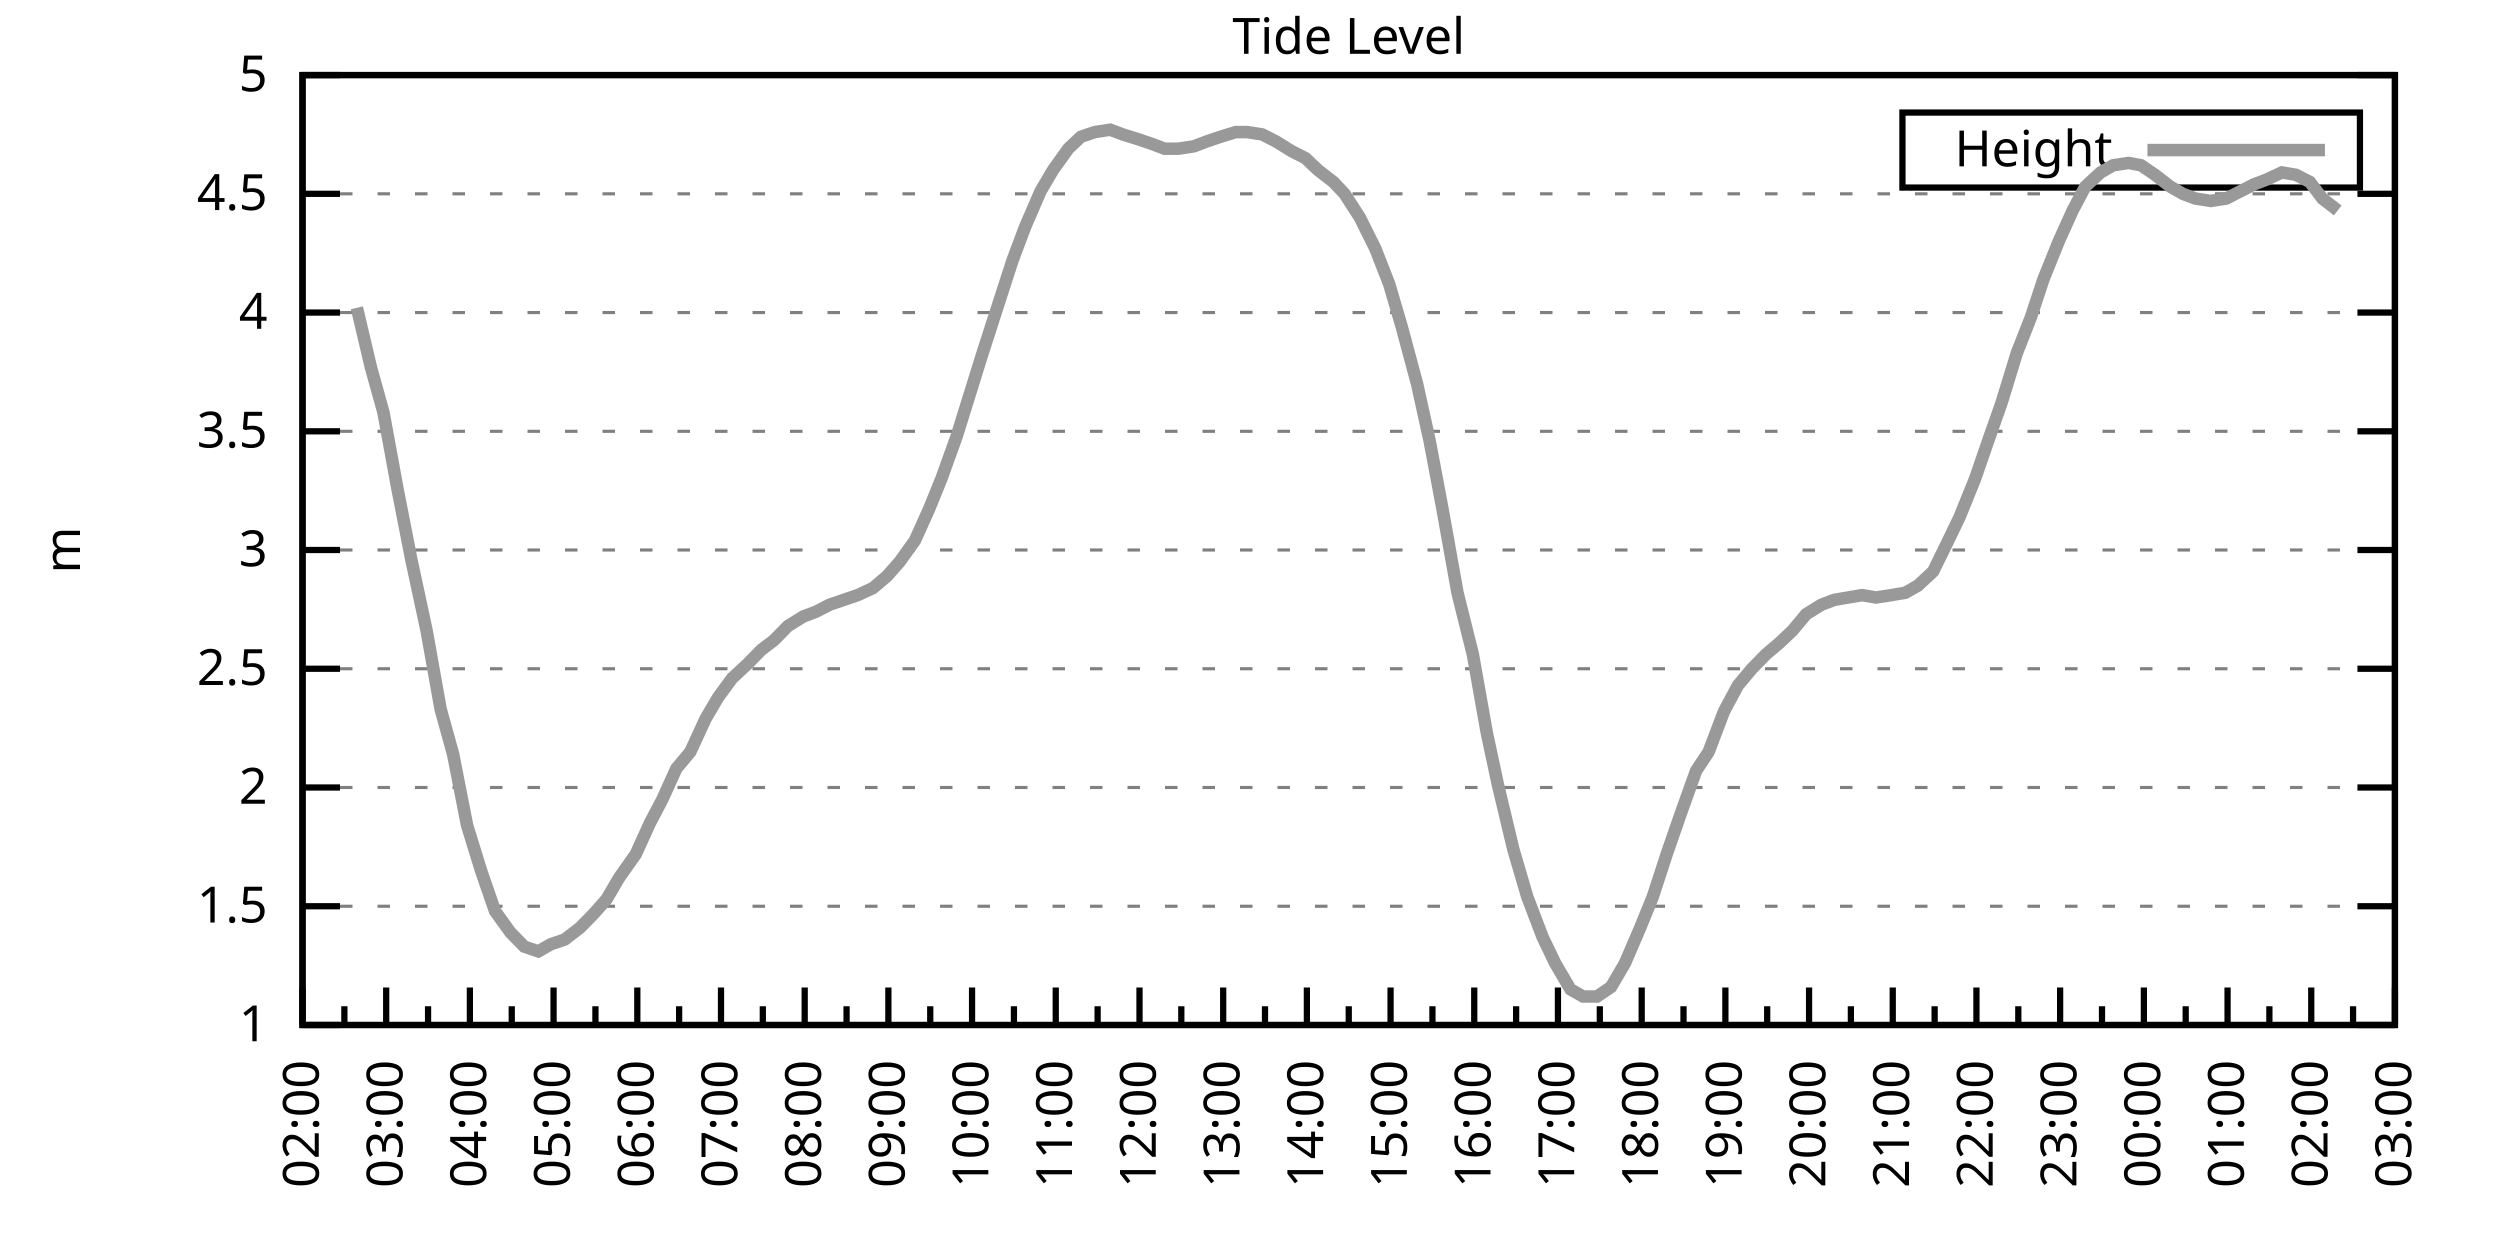
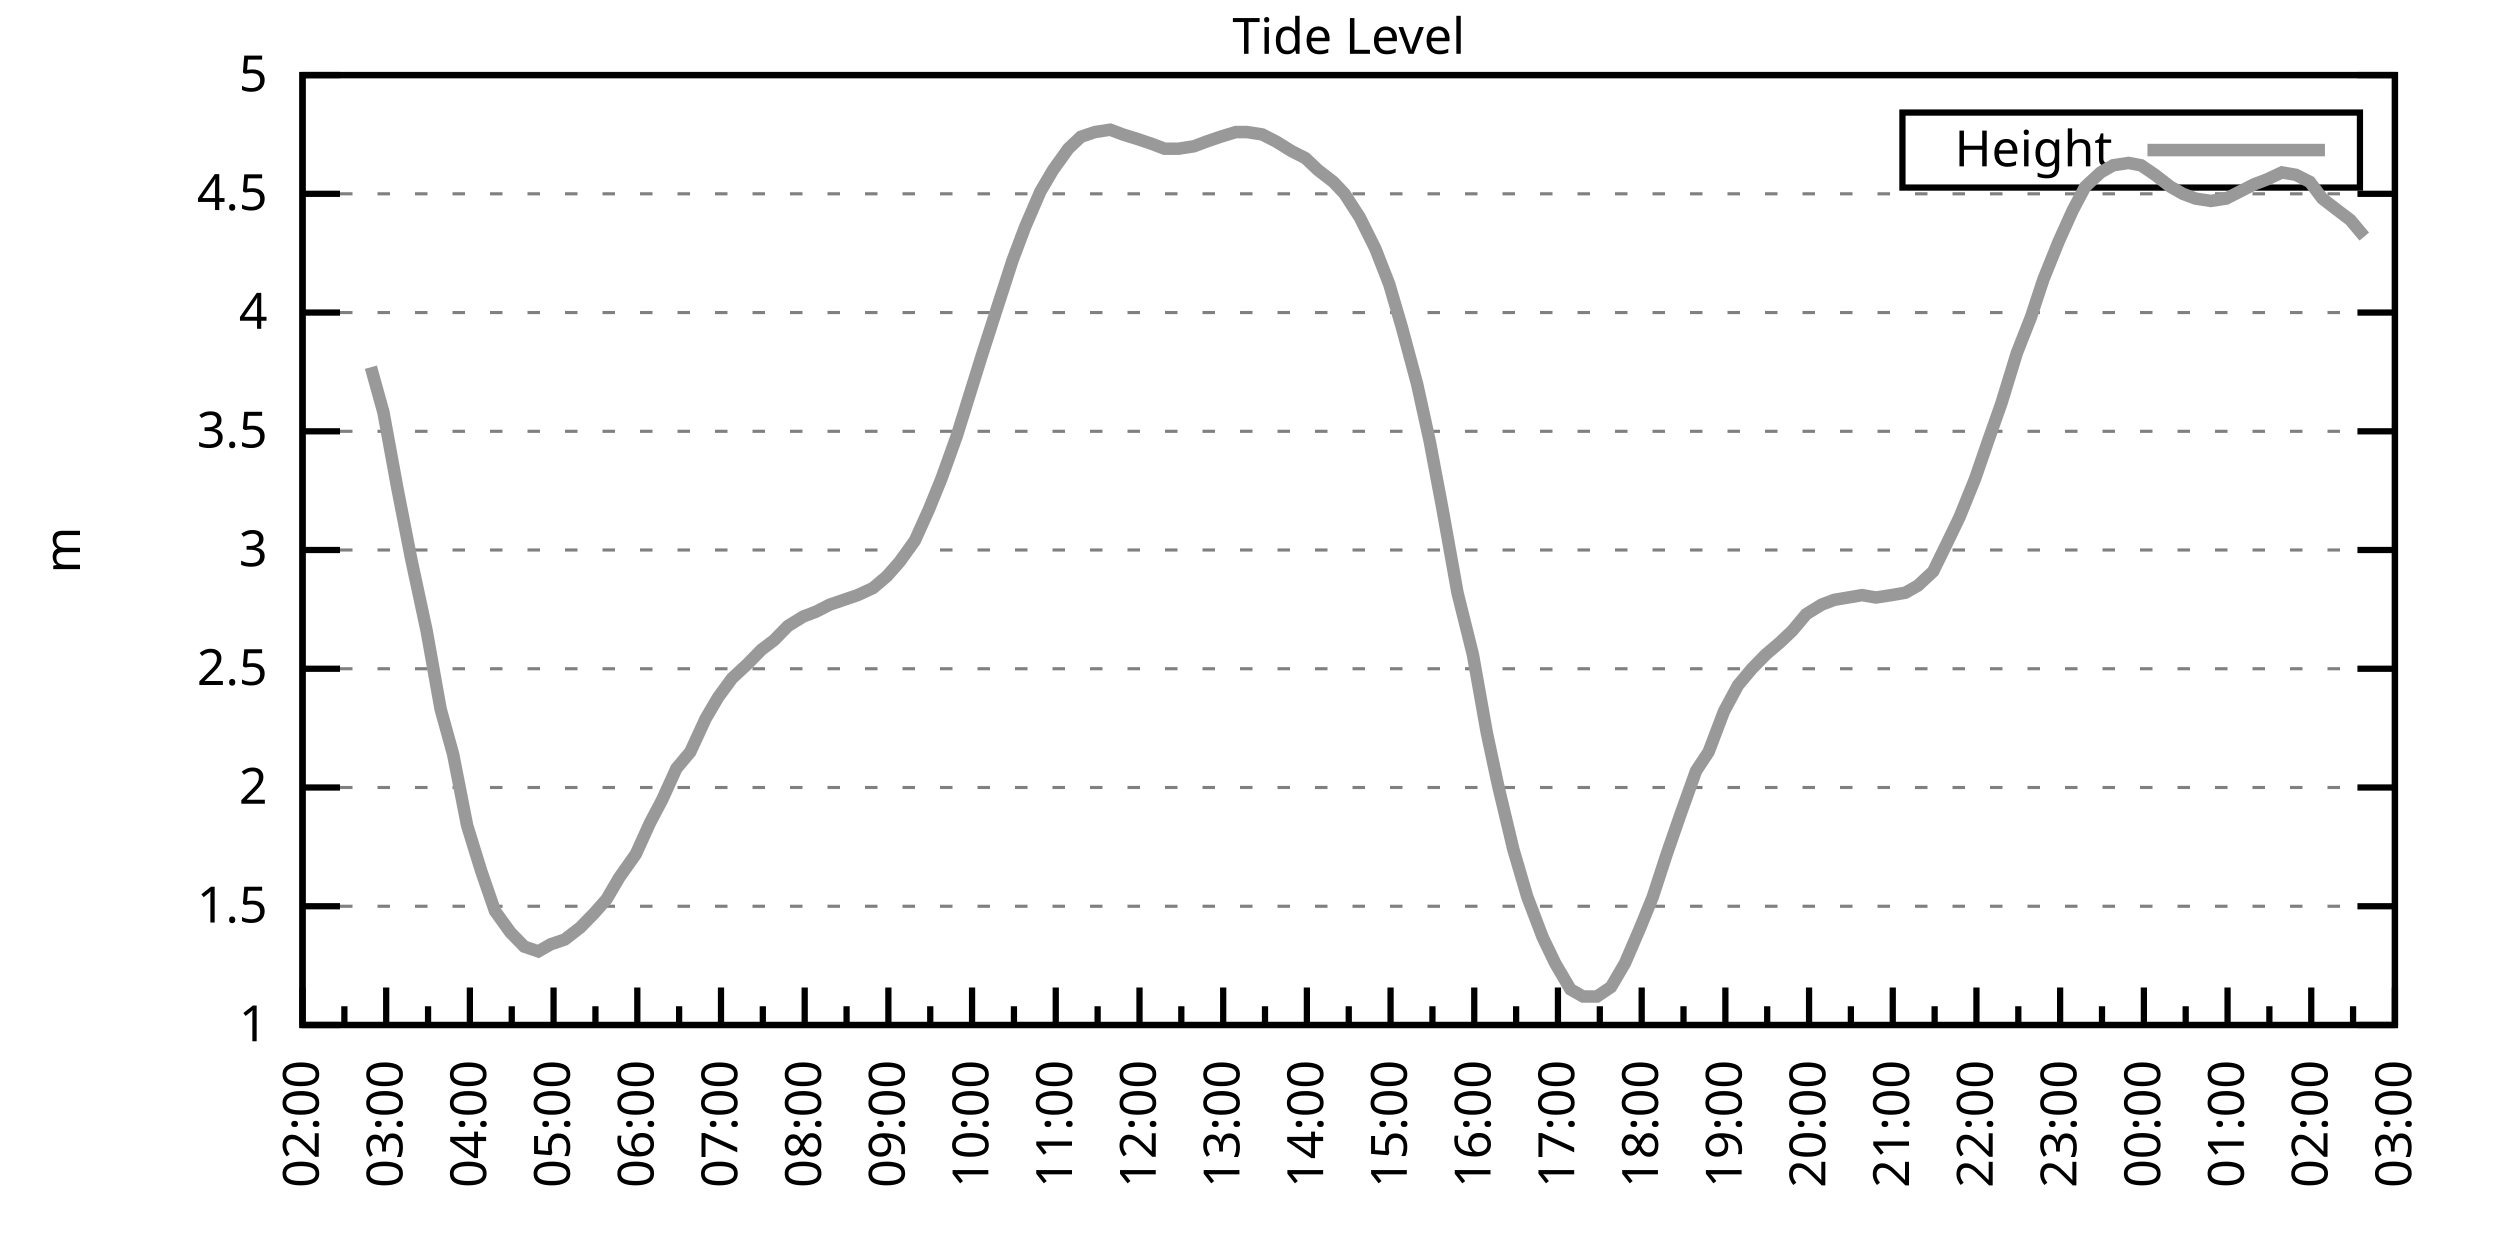
<svg xmlns="http://www.w3.org/2000/svg" xmlns:xlink="http://www.w3.org/1999/xlink" width="400" height="200" viewBox="0 0 400 200">
  <g id="gnuplot_canvas">
    <rect x="0" y="0" width="400" height="200" fill="none" />
    <defs>
      <circle id="gpDot" r="0.5" stroke-width="0.5" stroke="currentColor" />
      <path id="gpPt0" stroke-width="0.333" stroke="currentColor" d="M-1,0 h2 M0,-1 v2" />
      <path id="gpPt1" stroke-width="0.333" stroke="currentColor" d="M-1,-1 L1,1 M1,-1 L-1,1" />
      <path id="gpPt2" stroke-width="0.333" stroke="currentColor" d="M-1,0 L1,0 M0,-1 L0,1 M-1,-1 L1,1 M-1,1 L1,-1" />
      <rect id="gpPt3" stroke-width="0.333" stroke="currentColor" x="-1" y="-1" width="2" height="2" />
      <rect id="gpPt4" stroke-width="0.333" stroke="currentColor" fill="currentColor" x="-1" y="-1" width="2" height="2" />
      <circle id="gpPt5" stroke-width="0.333" stroke="currentColor" cx="0" cy="0" r="1" />
      <use xlink:href="#gpPt5" id="gpPt6" fill="currentColor" stroke="none" />
      <path id="gpPt7" stroke-width="0.333" stroke="currentColor" d="M0,-1.33 L-1.33,0.67 L1.33,0.67 z" />
      <use xlink:href="#gpPt7" id="gpPt8" fill="currentColor" stroke="none" />
      <use xlink:href="#gpPt7" id="gpPt9" stroke="currentColor" transform="rotate(180)" />
      <use xlink:href="#gpPt9" id="gpPt10" fill="currentColor" stroke="none" />
      <use xlink:href="#gpPt3" id="gpPt11" stroke="currentColor" transform="rotate(45)" />
      <use xlink:href="#gpPt11" id="gpPt12" fill="currentColor" stroke="none" />
      <path id="gpPt13" stroke-width="0.333" stroke="currentColor" d="M0,1.330 L1.265,0.411 L0.782,-1.067 L-0.782,-1.076 L-1.265,0.411 z" />
      <use xlink:href="#gpPt13" id="gpPt14" fill="currentColor" stroke="none" />
      <filter id="textbox" filterUnits="objectBoundingBox" x="0" y="0" height="1" width="1">
        <feFlood flood-color="white" flood-opacity="1" result="bgnd" />
        <feComposite in="SourceGraphic" in2="bgnd" operator="atop" />
      </filter>
      <filter id="greybox" filterUnits="objectBoundingBox" x="0" y="0" height="1" width="1">
        <feFlood flood-color="lightgrey" flood-opacity="1" result="grey" />
        <feComposite in="SourceGraphic" in2="grey" operator="atop" />
      </filter>
    </defs>
    <g fill="none" color="white" stroke="currentColor" stroke-width="1.00" stroke-linecap="butt" stroke-linejoin="miter">
</g>
    <g fill="none" color="black" stroke="currentColor" stroke-width="1.00" stroke-linecap="butt" stroke-linejoin="miter">
      <g stroke="none" shape-rendering="crispEdges">
        <polygon fill="rgb(255, 255, 255)" points="48.40,164.00 383.18,164.00 383.18,12.02 48.40,12.02 " />
      </g>
    </g>
    <g fill="none" color="black" stroke="currentColor" stroke-width="1.00" stroke-linecap="butt" stroke-linejoin="miter">
</g>
    <g fill="none" color="black" stroke="black" stroke-width="0.50" stroke-linecap="butt" stroke-linejoin="miter">
</g>
    <g fill="none" color="gray" stroke="currentColor" stroke-width="0.50" stroke-linecap="butt" stroke-linejoin="miter">
      <path stroke="gray" stroke-dasharray="2,4" class="gridline" d="M48.40,164.00 L383.19,164.00  " />
    </g>
    <g fill="none" color="gray" stroke="gray" stroke-width="1.00" stroke-linecap="butt" stroke-linejoin="miter">
</g>
    <g fill="none" color="black" stroke="currentColor" stroke-width="1.00" stroke-linecap="butt" stroke-linejoin="miter">
      <path stroke="black" d="M48.40,164.00 L54.40,164.00 M383.19,164.00 L377.19,164.00  " />
      <g transform="translate(42.80,166.60)" stroke="none" fill="black" font-family="Sans" font-size="8.00" text-anchor="end">
        <text>
          <tspan font-family="Sans"> 1</tspan>
        </text>
      </g>
    </g>
    <g fill="none" color="black" stroke="currentColor" stroke-width="1.00" stroke-linecap="butt" stroke-linejoin="miter">
</g>
    <g fill="none" color="black" stroke="black" stroke-width="0.50" stroke-linecap="butt" stroke-linejoin="miter">
</g>
    <g fill="none" color="gray" stroke="currentColor" stroke-width="0.50" stroke-linecap="butt" stroke-linejoin="miter">
      <path stroke="gray" stroke-dasharray="2,4" class="gridline" d="M48.40,145.00 L383.19,145.00  " />
    </g>
    <g fill="none" color="gray" stroke="gray" stroke-width="1.00" stroke-linecap="butt" stroke-linejoin="miter">
</g>
    <g fill="none" color="black" stroke="currentColor" stroke-width="1.00" stroke-linecap="butt" stroke-linejoin="miter">
      <path stroke="black" d="M48.40,145.00 L54.40,145.00 M383.19,145.00 L377.19,145.00  " />
      <g transform="translate(42.80,147.60)" stroke="none" fill="black" font-family="Sans" font-size="8.00" text-anchor="end">
        <text>
          <tspan font-family="Sans"> 1.5</tspan>
        </text>
      </g>
    </g>
    <g fill="none" color="black" stroke="currentColor" stroke-width="1.00" stroke-linecap="butt" stroke-linejoin="miter">
</g>
    <g fill="none" color="black" stroke="black" stroke-width="0.50" stroke-linecap="butt" stroke-linejoin="miter">
</g>
    <g fill="none" color="gray" stroke="currentColor" stroke-width="0.50" stroke-linecap="butt" stroke-linejoin="miter">
      <path stroke="gray" stroke-dasharray="2,4" class="gridline" d="M48.40,126.00 L383.19,126.00  " />
    </g>
    <g fill="none" color="gray" stroke="gray" stroke-width="1.00" stroke-linecap="butt" stroke-linejoin="miter">
</g>
    <g fill="none" color="black" stroke="currentColor" stroke-width="1.00" stroke-linecap="butt" stroke-linejoin="miter">
      <path stroke="black" d="M48.40,126.00 L54.40,126.00 M383.19,126.00 L377.19,126.00  " />
      <g transform="translate(42.80,128.60)" stroke="none" fill="black" font-family="Sans" font-size="8.00" text-anchor="end">
        <text>
          <tspan font-family="Sans"> 2</tspan>
        </text>
      </g>
    </g>
    <g fill="none" color="black" stroke="currentColor" stroke-width="1.00" stroke-linecap="butt" stroke-linejoin="miter">
</g>
    <g fill="none" color="black" stroke="black" stroke-width="0.50" stroke-linecap="butt" stroke-linejoin="miter">
</g>
    <g fill="none" color="gray" stroke="currentColor" stroke-width="0.50" stroke-linecap="butt" stroke-linejoin="miter">
      <path stroke="gray" stroke-dasharray="2,4" class="gridline" d="M48.40,107.00 L383.19,107.00  " />
    </g>
    <g fill="none" color="gray" stroke="gray" stroke-width="1.00" stroke-linecap="butt" stroke-linejoin="miter">
</g>
    <g fill="none" color="black" stroke="currentColor" stroke-width="1.00" stroke-linecap="butt" stroke-linejoin="miter">
      <path stroke="black" d="M48.40,107.00 L54.40,107.00 M383.19,107.00 L377.19,107.00  " />
      <g transform="translate(42.80,109.60)" stroke="none" fill="black" font-family="Sans" font-size="8.00" text-anchor="end">
        <text>
          <tspan font-family="Sans"> 2.5</tspan>
        </text>
      </g>
    </g>
    <g fill="none" color="black" stroke="currentColor" stroke-width="1.00" stroke-linecap="butt" stroke-linejoin="miter">
</g>
    <g fill="none" color="black" stroke="black" stroke-width="0.50" stroke-linecap="butt" stroke-linejoin="miter">
</g>
    <g fill="none" color="gray" stroke="currentColor" stroke-width="0.50" stroke-linecap="butt" stroke-linejoin="miter">
      <path stroke="gray" stroke-dasharray="2,4" class="gridline" d="M48.40,88.00 L383.19,88.00  " />
    </g>
    <g fill="none" color="gray" stroke="gray" stroke-width="1.00" stroke-linecap="butt" stroke-linejoin="miter">
</g>
    <g fill="none" color="black" stroke="currentColor" stroke-width="1.00" stroke-linecap="butt" stroke-linejoin="miter">
      <path stroke="black" d="M48.40,88.00 L54.40,88.00 M383.19,88.00 L377.19,88.00  " />
      <g transform="translate(42.80,90.60)" stroke="none" fill="black" font-family="Sans" font-size="8.00" text-anchor="end">
        <text>
          <tspan font-family="Sans"> 3</tspan>
        </text>
      </g>
    </g>
    <g fill="none" color="black" stroke="currentColor" stroke-width="1.00" stroke-linecap="butt" stroke-linejoin="miter">
</g>
    <g fill="none" color="black" stroke="black" stroke-width="0.50" stroke-linecap="butt" stroke-linejoin="miter">
</g>
    <g fill="none" color="gray" stroke="currentColor" stroke-width="0.50" stroke-linecap="butt" stroke-linejoin="miter">
      <path stroke="gray" stroke-dasharray="2,4" class="gridline" d="M48.40,69.01 L383.19,69.01  " />
    </g>
    <g fill="none" color="gray" stroke="gray" stroke-width="1.00" stroke-linecap="butt" stroke-linejoin="miter">
</g>
    <g fill="none" color="black" stroke="currentColor" stroke-width="1.00" stroke-linecap="butt" stroke-linejoin="miter">
      <path stroke="black" d="M48.40,69.01 L54.40,69.01 M383.19,69.01 L377.19,69.01  " />
      <g transform="translate(42.80,71.61)" stroke="none" fill="black" font-family="Sans" font-size="8.00" text-anchor="end">
        <text>
          <tspan font-family="Sans"> 3.5</tspan>
        </text>
      </g>
    </g>
    <g fill="none" color="black" stroke="currentColor" stroke-width="1.00" stroke-linecap="butt" stroke-linejoin="miter">
</g>
    <g fill="none" color="black" stroke="black" stroke-width="0.50" stroke-linecap="butt" stroke-linejoin="miter">
</g>
    <g fill="none" color="gray" stroke="currentColor" stroke-width="0.50" stroke-linecap="butt" stroke-linejoin="miter">
      <path stroke="gray" stroke-dasharray="2,4" class="gridline" d="M48.40,50.01 L383.19,50.01  " />
    </g>
    <g fill="none" color="gray" stroke="gray" stroke-width="1.00" stroke-linecap="butt" stroke-linejoin="miter">
</g>
    <g fill="none" color="black" stroke="currentColor" stroke-width="1.00" stroke-linecap="butt" stroke-linejoin="miter">
      <path stroke="black" d="M48.40,50.01 L54.40,50.01 M383.19,50.01 L377.19,50.01  " />
      <g transform="translate(42.80,52.61)" stroke="none" fill="black" font-family="Sans" font-size="8.00" text-anchor="end">
        <text>
          <tspan font-family="Sans"> 4</tspan>
        </text>
      </g>
    </g>
    <g fill="none" color="black" stroke="currentColor" stroke-width="1.00" stroke-linecap="butt" stroke-linejoin="miter">
</g>
    <g fill="none" color="black" stroke="black" stroke-width="0.50" stroke-linecap="butt" stroke-linejoin="miter">
</g>
    <g fill="none" color="gray" stroke="currentColor" stroke-width="0.50" stroke-linecap="butt" stroke-linejoin="miter">
      <path stroke="gray" stroke-dasharray="2,4" class="gridline" d="M48.40,31.01 L383.19,31.01  " />
    </g>
    <g fill="none" color="gray" stroke="gray" stroke-width="1.00" stroke-linecap="butt" stroke-linejoin="miter">
</g>
    <g fill="none" color="black" stroke="currentColor" stroke-width="1.00" stroke-linecap="butt" stroke-linejoin="miter">
      <path stroke="black" d="M48.40,31.01 L54.40,31.01 M383.19,31.01 L377.19,31.01  " />
      <g transform="translate(42.80,33.61)" stroke="none" fill="black" font-family="Sans" font-size="8.00" text-anchor="end">
        <text>
          <tspan font-family="Sans"> 4.5</tspan>
        </text>
      </g>
    </g>
    <g fill="none" color="black" stroke="currentColor" stroke-width="1.00" stroke-linecap="butt" stroke-linejoin="miter">
</g>
    <g fill="none" color="black" stroke="black" stroke-width="0.50" stroke-linecap="butt" stroke-linejoin="miter">
</g>
    <g fill="none" color="gray" stroke="currentColor" stroke-width="0.50" stroke-linecap="butt" stroke-linejoin="miter">
      <path stroke="gray" stroke-dasharray="2,4" class="gridline" d="M48.40,12.01 L383.19,12.01  " />
    </g>
    <g fill="none" color="gray" stroke="gray" stroke-width="1.00" stroke-linecap="butt" stroke-linejoin="miter">
</g>
    <g fill="none" color="black" stroke="currentColor" stroke-width="1.00" stroke-linecap="butt" stroke-linejoin="miter">
      <path stroke="black" d="M48.40,12.01 L54.40,12.01 M383.19,12.01 L377.19,12.01  " />
      <g transform="translate(42.80,14.61)" stroke="none" fill="black" font-family="Sans" font-size="8.00" text-anchor="end">
        <text>
          <tspan font-family="Sans"> 5</tspan>
        </text>
      </g>
    </g>
    <g fill="none" color="black" stroke="currentColor" stroke-width="1.00" stroke-linecap="butt" stroke-linejoin="miter">
      <path stroke="black" d="M48.40,164.00 L48.40,158.00  " />
      <g transform="translate(51.00,169.60) rotate(270)" stroke="none" fill="black" font-family="Sans" font-size="8.00" text-anchor="end">
        <text>
          <tspan font-family="Sans">02:00</tspan>
        </text>
      </g>
    </g>
    <g fill="none" color="black" stroke="currentColor" stroke-width="1.00" stroke-linecap="butt" stroke-linejoin="miter">
      <path stroke="black" d="M55.10,164.00 L55.10,161.00 M61.79,164.00 L61.79,158.00  " />
      <g transform="translate(64.39,169.60) rotate(270)" stroke="none" fill="black" font-family="Sans" font-size="8.00" text-anchor="end">
        <text>
          <tspan font-family="Sans">03:00</tspan>
        </text>
      </g>
    </g>
    <g fill="none" color="black" stroke="currentColor" stroke-width="1.00" stroke-linecap="butt" stroke-linejoin="miter">
      <path stroke="black" d="M68.49,164.00 L68.49,161.00 M75.18,164.00 L75.18,158.00  " />
      <g transform="translate(77.78,169.60) rotate(270)" stroke="none" fill="black" font-family="Sans" font-size="8.00" text-anchor="end">
        <text>
          <tspan font-family="Sans">04:00</tspan>
        </text>
      </g>
    </g>
    <g fill="none" color="black" stroke="currentColor" stroke-width="1.00" stroke-linecap="butt" stroke-linejoin="miter">
      <path stroke="black" d="M81.88,164.00 L81.88,161.00 M88.57,164.00 L88.57,158.00  " />
      <g transform="translate(91.17,169.60) rotate(270)" stroke="none" fill="black" font-family="Sans" font-size="8.00" text-anchor="end">
        <text>
          <tspan font-family="Sans">05:00</tspan>
        </text>
      </g>
    </g>
    <g fill="none" color="black" stroke="currentColor" stroke-width="1.00" stroke-linecap="butt" stroke-linejoin="miter">
      <path stroke="black" d="M95.27,164.00 L95.27,161.00 M101.97,164.00 L101.97,158.00  " />
      <g transform="translate(104.57,169.60) rotate(270)" stroke="none" fill="black" font-family="Sans" font-size="8.00" text-anchor="end">
        <text>
          <tspan font-family="Sans">06:00</tspan>
        </text>
      </g>
    </g>
    <g fill="none" color="black" stroke="currentColor" stroke-width="1.00" stroke-linecap="butt" stroke-linejoin="miter">
      <path stroke="black" d="M108.66,164.00 L108.66,161.00 M115.36,164.00 L115.36,158.00  " />
      <g transform="translate(117.96,169.60) rotate(270)" stroke="none" fill="black" font-family="Sans" font-size="8.00" text-anchor="end">
        <text>
          <tspan font-family="Sans">07:00</tspan>
        </text>
      </g>
    </g>
    <g fill="none" color="black" stroke="currentColor" stroke-width="1.00" stroke-linecap="butt" stroke-linejoin="miter">
      <path stroke="black" d="M122.05,164.00 L122.05,161.00 M128.75,164.00 L128.75,158.00  " />
      <g transform="translate(131.35,169.60) rotate(270)" stroke="none" fill="black" font-family="Sans" font-size="8.00" text-anchor="end">
        <text>
          <tspan font-family="Sans">08:00</tspan>
        </text>
      </g>
    </g>
    <g fill="none" color="black" stroke="currentColor" stroke-width="1.00" stroke-linecap="butt" stroke-linejoin="miter">
      <path stroke="black" d="M135.45,164.00 L135.45,161.00 M142.14,164.00 L142.14,158.00  " />
      <g transform="translate(144.74,169.60) rotate(270)" stroke="none" fill="black" font-family="Sans" font-size="8.00" text-anchor="end">
        <text>
          <tspan font-family="Sans">09:00</tspan>
        </text>
      </g>
    </g>
    <g fill="none" color="black" stroke="currentColor" stroke-width="1.00" stroke-linecap="butt" stroke-linejoin="miter">
      <path stroke="black" d="M148.84,164.00 L148.84,161.00 M155.53,164.00 L155.53,158.00  " />
      <g transform="translate(158.13,169.60) rotate(270)" stroke="none" fill="black" font-family="Sans" font-size="8.00" text-anchor="end">
        <text>
          <tspan font-family="Sans">10:00</tspan>
        </text>
      </g>
    </g>
    <g fill="none" color="black" stroke="currentColor" stroke-width="1.00" stroke-linecap="butt" stroke-linejoin="miter">
      <path stroke="black" d="M162.23,164.00 L162.23,161.00 M168.92,164.00 L168.92,158.00  " />
      <g transform="translate(171.52,169.60) rotate(270)" stroke="none" fill="black" font-family="Sans" font-size="8.00" text-anchor="end">
        <text>
          <tspan font-family="Sans">11:00</tspan>
        </text>
      </g>
    </g>
    <g fill="none" color="black" stroke="currentColor" stroke-width="1.00" stroke-linecap="butt" stroke-linejoin="miter">
      <path stroke="black" d="M175.62,164.00 L175.62,161.00 M182.32,164.00 L182.32,158.00  " />
      <g transform="translate(184.92,169.60) rotate(270)" stroke="none" fill="black" font-family="Sans" font-size="8.00" text-anchor="end">
        <text>
          <tspan font-family="Sans">12:00</tspan>
        </text>
      </g>
    </g>
    <g fill="none" color="black" stroke="currentColor" stroke-width="1.00" stroke-linecap="butt" stroke-linejoin="miter">
      <path stroke="black" d="M189.01,164.00 L189.01,161.00 M195.71,164.00 L195.71,158.00  " />
      <g transform="translate(198.31,169.60) rotate(270)" stroke="none" fill="black" font-family="Sans" font-size="8.00" text-anchor="end">
        <text>
          <tspan font-family="Sans">13:00</tspan>
        </text>
      </g>
    </g>
    <g fill="none" color="black" stroke="currentColor" stroke-width="1.00" stroke-linecap="butt" stroke-linejoin="miter">
      <path stroke="black" d="M202.40,164.00 L202.40,161.00 M209.10,164.00 L209.10,158.00  " />
      <g transform="translate(211.70,169.60) rotate(270)" stroke="none" fill="black" font-family="Sans" font-size="8.00" text-anchor="end">
        <text>
          <tspan font-family="Sans">14:00</tspan>
        </text>
      </g>
    </g>
    <g fill="none" color="black" stroke="currentColor" stroke-width="1.00" stroke-linecap="butt" stroke-linejoin="miter">
      <path stroke="black" d="M215.80,164.00 L215.80,161.00 M222.49,164.00 L222.49,158.00  " />
      <g transform="translate(225.09,169.60) rotate(270)" stroke="none" fill="black" font-family="Sans" font-size="8.00" text-anchor="end">
        <text>
          <tspan font-family="Sans">15:00</tspan>
        </text>
      </g>
    </g>
    <g fill="none" color="black" stroke="currentColor" stroke-width="1.00" stroke-linecap="butt" stroke-linejoin="miter">
      <path stroke="black" d="M229.19,164.00 L229.19,161.00 M235.88,164.00 L235.88,158.00  " />
      <g transform="translate(238.48,169.60) rotate(270)" stroke="none" fill="black" font-family="Sans" font-size="8.00" text-anchor="end">
        <text>
          <tspan font-family="Sans">16:00</tspan>
        </text>
      </g>
    </g>
    <g fill="none" color="black" stroke="currentColor" stroke-width="1.00" stroke-linecap="butt" stroke-linejoin="miter">
      <path stroke="black" d="M242.58,164.00 L242.58,161.00 M249.27,164.00 L249.27,158.00  " />
      <g transform="translate(251.87,169.60) rotate(270)" stroke="none" fill="black" font-family="Sans" font-size="8.00" text-anchor="end">
        <text>
          <tspan font-family="Sans">17:00</tspan>
        </text>
      </g>
    </g>
    <g fill="none" color="black" stroke="currentColor" stroke-width="1.00" stroke-linecap="butt" stroke-linejoin="miter">
      <path stroke="black" d="M255.97,164.00 L255.97,161.00 M262.67,164.00 L262.67,158.00  " />
      <g transform="translate(265.27,169.60) rotate(270)" stroke="none" fill="black" font-family="Sans" font-size="8.00" text-anchor="end">
        <text>
          <tspan font-family="Sans">18:00</tspan>
        </text>
      </g>
    </g>
    <g fill="none" color="black" stroke="currentColor" stroke-width="1.00" stroke-linecap="butt" stroke-linejoin="miter">
      <path stroke="black" d="M269.36,164.00 L269.36,161.00 M276.06,164.00 L276.06,158.00  " />
      <g transform="translate(278.66,169.60) rotate(270)" stroke="none" fill="black" font-family="Sans" font-size="8.00" text-anchor="end">
        <text>
          <tspan font-family="Sans">19:00</tspan>
        </text>
      </g>
    </g>
    <g fill="none" color="black" stroke="currentColor" stroke-width="1.00" stroke-linecap="butt" stroke-linejoin="miter">
      <path stroke="black" d="M282.75,164.00 L282.75,161.00 M289.45,164.00 L289.45,158.00  " />
      <g transform="translate(292.05,169.60) rotate(270)" stroke="none" fill="black" font-family="Sans" font-size="8.00" text-anchor="end">
        <text>
          <tspan font-family="Sans">20:00</tspan>
        </text>
      </g>
    </g>
    <g fill="none" color="black" stroke="currentColor" stroke-width="1.00" stroke-linecap="butt" stroke-linejoin="miter">
      <path stroke="black" d="M296.14,164.00 L296.14,161.00 M302.84,164.00 L302.84,158.00  " />
      <g transform="translate(305.44,169.60) rotate(270)" stroke="none" fill="black" font-family="Sans" font-size="8.00" text-anchor="end">
        <text>
          <tspan font-family="Sans">21:00</tspan>
        </text>
      </g>
    </g>
    <g fill="none" color="black" stroke="currentColor" stroke-width="1.00" stroke-linecap="butt" stroke-linejoin="miter">
      <path stroke="black" d="M309.54,164.00 L309.54,161.00 M316.23,164.00 L316.23,158.00  " />
      <g transform="translate(318.83,169.60) rotate(270)" stroke="none" fill="black" font-family="Sans" font-size="8.00" text-anchor="end">
        <text>
          <tspan font-family="Sans">22:00</tspan>
        </text>
      </g>
    </g>
    <g fill="none" color="black" stroke="currentColor" stroke-width="1.00" stroke-linecap="butt" stroke-linejoin="miter">
      <path stroke="black" d="M322.93,164.00 L322.93,161.00 M329.62,164.00 L329.62,158.00  " />
      <g transform="translate(332.22,169.60) rotate(270)" stroke="none" fill="black" font-family="Sans" font-size="8.00" text-anchor="end">
        <text>
          <tspan font-family="Sans">23:00</tspan>
        </text>
      </g>
    </g>
    <g fill="none" color="black" stroke="currentColor" stroke-width="1.00" stroke-linecap="butt" stroke-linejoin="miter">
      <path stroke="black" d="M336.32,164.00 L336.32,161.00 M343.02,164.00 L343.02,158.00  " />
      <g transform="translate(345.62,169.60) rotate(270)" stroke="none" fill="black" font-family="Sans" font-size="8.00" text-anchor="end">
        <text>
          <tspan font-family="Sans">00:00</tspan>
        </text>
      </g>
    </g>
    <g fill="none" color="black" stroke="currentColor" stroke-width="1.00" stroke-linecap="butt" stroke-linejoin="miter">
      <path stroke="black" d="M349.71,164.00 L349.71,161.00 M356.41,164.00 L356.41,158.00  " />
      <g transform="translate(359.01,169.60) rotate(270)" stroke="none" fill="black" font-family="Sans" font-size="8.00" text-anchor="end">
        <text>
          <tspan font-family="Sans">01:00</tspan>
        </text>
      </g>
    </g>
    <g fill="none" color="black" stroke="currentColor" stroke-width="1.00" stroke-linecap="butt" stroke-linejoin="miter">
      <path stroke="black" d="M363.10,164.00 L363.10,161.00 M369.80,164.00 L369.80,158.00  " />
      <g transform="translate(372.40,169.60) rotate(270)" stroke="none" fill="black" font-family="Sans" font-size="8.00" text-anchor="end">
        <text>
          <tspan font-family="Sans">02:00</tspan>
        </text>
      </g>
    </g>
    <g fill="none" color="black" stroke="currentColor" stroke-width="1.00" stroke-linecap="butt" stroke-linejoin="miter">
      <path stroke="black" d="M376.49,164.00 L376.49,161.00 M383.19,164.00 L383.19,158.00  " />
      <g transform="translate(385.79,169.60) rotate(270)" stroke="none" fill="black" font-family="Sans" font-size="8.00" text-anchor="end">
        <text>
          <tspan font-family="Sans">03:00</tspan>
        </text>
      </g>
    </g>
    <g fill="none" color="black" stroke="currentColor" stroke-width="1.00" stroke-linecap="butt" stroke-linejoin="miter">
</g>
    <g fill="none" color="black" stroke="currentColor" stroke-width="1.00" stroke-linecap="butt" stroke-linejoin="miter">
      <path stroke="black" d="M48.40,12.01 L48.40,164.00 L383.19,164.00 L383.19,12.01 L48.40,12.01 Z  " />
    </g>
    <g fill="none" color="black" stroke="currentColor" stroke-width="1.00" stroke-linecap="butt" stroke-linejoin="miter">
      <g transform="translate(12.80,88.01) rotate(270)" stroke="none" fill="black" font-family="Sans" font-size="8.00" text-anchor="middle">
        <text>
          <tspan font-family="Sans">m</tspan>
        </text>
      </g>
    </g>
    <g fill="none" color="black" stroke="currentColor" stroke-width="1.00" stroke-linecap="butt" stroke-linejoin="miter">
</g>
    <g fill="none" color="black" stroke="currentColor" stroke-width="1.00" stroke-linecap="butt" stroke-linejoin="miter">
      <path stroke="black" d="M304.39,30.01 L304.39,18.01 L377.59,18.01 L377.59,30.01 L304.39,30.01 Z  " />
    </g>
    <g id="Tide_level_plot_1">
      <g fill="none" color="white" stroke="black" stroke-width="2.00" stroke-linecap="butt" stroke-linejoin="miter">
</g>
      <g fill="none" color="black" stroke="currentColor" stroke-width="2.00" stroke-linecap="butt" stroke-linejoin="miter">
        <g transform="translate(337.99,26.61)" stroke="none" fill="black" font-family="Sans" font-size="8.00" text-anchor="end">
          <text>
            <tspan font-family="Sans">Height</tspan>
          </text>
        </g>
      </g>
      <g fill="none" color="black" stroke="currentColor" stroke-width="2.00" stroke-linecap="butt" stroke-linejoin="miter">
-         <path stroke="rgb(153, 153, 153)" d="M343.59,24.01 L371.99,24.01 M57.10,49.25 L59.34,58.75 L61.35,65.97 L63.58,78.13 L65.81,89.52 L68.26,100.92   L70.50,113.46 L72.50,120.68 L74.74,132.08 L76.97,139.30 L79.20,145.76 L81.66,149.18 L83.89,151.46 L86.12,152.22   L88.13,151.08 L90.36,150.32 L92.82,148.42 L95.05,146.14 L97.06,143.86 L99.06,140.44 L101.74,136.64 L103.98,131.70   L105.98,127.90 L108.22,122.96 L110.45,120.30 L112.90,114.98 L114.91,111.56 L117.14,108.52 L119.60,106.24 L121.83,103.96   L123.84,102.44 L126.07,100.16 L128.53,98.64 L130.54,97.88 L132.77,96.74 L135.00,95.98 L137.23,95.22 L139.69,94.08   L141.92,92.18 L143.93,89.90 L146.38,86.49 L148.61,81.55 L150.62,76.61 L153.08,69.77 L155.09,63.31 L157.10,56.85   L159.55,49.25 L162.01,41.65 L164.01,36.33 L166.47,30.63 L168.48,27.21 L170.93,23.79 L172.94,21.89 L175.17,21.13   L177.63,20.75 L179.64,21.51 L182.09,22.27 L184.32,23.03 L186.33,23.79 L188.57,23.79 L191.02,23.41 L193.03,22.65   L195.26,21.89 L197.72,21.13 L199.50,21.13 L201.96,21.51 L204.19,22.65 L206.64,24.17 L208.88,25.31 L210.88,27.21   L213.34,29.11 L215.13,31.01 L217.58,34.81 L220.04,39.75 L222.27,45.45 L224.28,52.29 L226.73,61.41 L228.74,70.53   L230.75,81.17 L233.20,94.84 L235.66,104.72 L237.89,117.26 L239.68,125.62 L242.13,135.88 L244.36,143.48 L246.82,149.94   L248.83,154.12 L251.28,158.30 L253.29,159.44 L255.52,159.44 L257.76,157.92 L259.99,154.12 L262.44,148.42 L264.45,143.48   L266.68,136.64 L268.92,130.18 L271.37,123.34 L273.38,120.30 L275.83,113.84 L278.07,109.66 L280.30,107.00 L282.53,104.72   L284.76,102.82 L286.77,100.92 L289.00,98.26 L291.46,96.74 L293.47,95.98 L295.70,95.60 L297.93,95.22 L300.16,95.60   L302.62,95.22 L304.85,94.84 L306.86,93.70 L309.31,91.42 L311.54,86.87 L313.55,82.69 L316.01,76.61 L318.24,70.15   L320.25,64.45 L322.70,56.47 L324.94,50.77 L326.95,44.69 L329.40,38.61 L331.63,33.67 L333.64,29.87 L336.10,27.59   L338.10,26.45 L340.56,26.07 L342.57,26.45 L344.80,27.97 L347.26,29.87 L349.26,31.01 L351.27,31.77 L353.73,32.15   L356.18,31.77 L358.42,30.63 L360.65,29.49 L362.66,28.73 L365.11,27.59 L367.34,27.97 L369.58,29.11 L371.58,31.77   L374.04,33.67  " />
+         <path stroke="rgb(153, 153, 153)" d="M343.59,24.01 L371.99,24.01 M59.34,58.75 L61.35,65.97 L63.58,78.13 L65.81,89.52 L68.26,100.92 L70.50,113.46   L72.50,120.68 L74.74,132.08 L76.97,139.30 L79.20,145.76 L81.66,149.18 L83.89,151.46 L86.12,152.22 L88.13,151.08   L90.36,150.32 L92.82,148.42 L95.05,146.14 L97.06,143.86 L99.06,140.44 L101.74,136.64 L103.98,131.70 L105.98,127.90   L108.22,122.96 L110.45,120.30 L112.90,114.98 L114.91,111.56 L117.14,108.52 L119.60,106.24 L121.83,103.96 L123.84,102.44   L126.07,100.16 L128.53,98.64 L130.54,97.88 L132.77,96.74 L135.00,95.98 L137.23,95.22 L139.69,94.08 L141.92,92.18   L143.93,89.90 L146.38,86.49 L148.61,81.55 L150.62,76.61 L153.08,69.77 L155.09,63.31 L157.10,56.85 L159.55,49.25   L162.01,41.65 L164.01,36.33 L166.47,30.63 L168.48,27.21 L170.93,23.79 L172.94,21.89 L175.17,21.13 L177.63,20.75   L179.64,21.51 L182.09,22.27 L184.32,23.03 L186.33,23.79 L188.57,23.79 L191.02,23.41 L193.03,22.65 L195.26,21.89   L197.72,21.13 L199.50,21.13 L201.96,21.51 L204.19,22.65 L206.64,24.17 L208.88,25.31 L210.88,27.21 L213.34,29.11   L215.13,31.01 L217.58,34.81 L220.04,39.75 L222.27,45.45 L224.28,52.29 L226.73,61.41 L228.74,70.53 L230.75,81.17   L233.20,94.84 L235.66,104.72 L237.89,117.26 L239.68,125.62 L242.13,135.88 L244.36,143.48 L246.82,149.94 L248.83,154.12   L251.28,158.30 L253.29,159.44 L255.52,159.44 L257.76,157.92 L259.99,154.12 L262.44,148.42 L264.45,143.48 L266.68,136.64   L268.92,130.18 L271.37,123.34 L273.38,120.30 L275.83,113.84 L278.07,109.66 L280.30,107.00 L282.53,104.72 L284.76,102.82   L286.77,100.92 L289.00,98.26 L291.46,96.74 L293.47,95.98 L295.70,95.60 L297.93,95.22 L300.16,95.60 L302.62,95.22   L304.85,94.84 L306.86,93.70 L309.31,91.42 L311.54,86.87 L313.55,82.69 L316.01,76.61 L318.24,70.15 L320.25,64.45   L322.70,56.47 L324.94,50.77 L326.95,44.69 L329.40,38.61 L331.63,33.67 L333.64,29.87 L336.10,27.59 L338.10,26.45   L340.56,26.07 L342.57,26.45 L344.80,27.97 L347.26,29.87 L349.26,31.01 L351.27,31.77 L353.73,32.15 L356.18,31.77   L358.42,30.63 L360.65,29.49 L362.66,28.73 L365.11,27.59 L367.34,27.97 L369.58,29.11 L371.58,31.77 L374.04,33.67   L376.05,35.19 L378.28,37.85  " />
      </g>
    </g>
    <g fill="none" color="black" stroke="currentColor" stroke-width="2.00" stroke-linecap="butt" stroke-linejoin="miter">
</g>
    <g fill="none" color="black" stroke="black" stroke-width="1.00" stroke-linecap="butt" stroke-linejoin="miter">
</g>
    <g fill="none" color="black" stroke="currentColor" stroke-width="1.00" stroke-linecap="butt" stroke-linejoin="miter">
      <path stroke="black" d="M48.40,12.01 L48.40,164.00 L383.19,164.00 L383.19,12.01 L48.40,12.01 Z  " />
    </g>
    <g fill="none" color="black" stroke="currentColor" stroke-width="1.00" stroke-linecap="butt" stroke-linejoin="miter">
      <g transform="translate(215.79,8.61)" stroke="none" fill="black" font-family="Sans" font-size="8.00" text-anchor="middle">
        <text>
          <tspan font-family="Sans">Tide Level</tspan>
        </text>
      </g>
    </g>
    <g fill="none" color="black" stroke="currentColor" stroke-width="1.00" stroke-linecap="butt" stroke-linejoin="miter">
</g>
  </g>
</svg>
